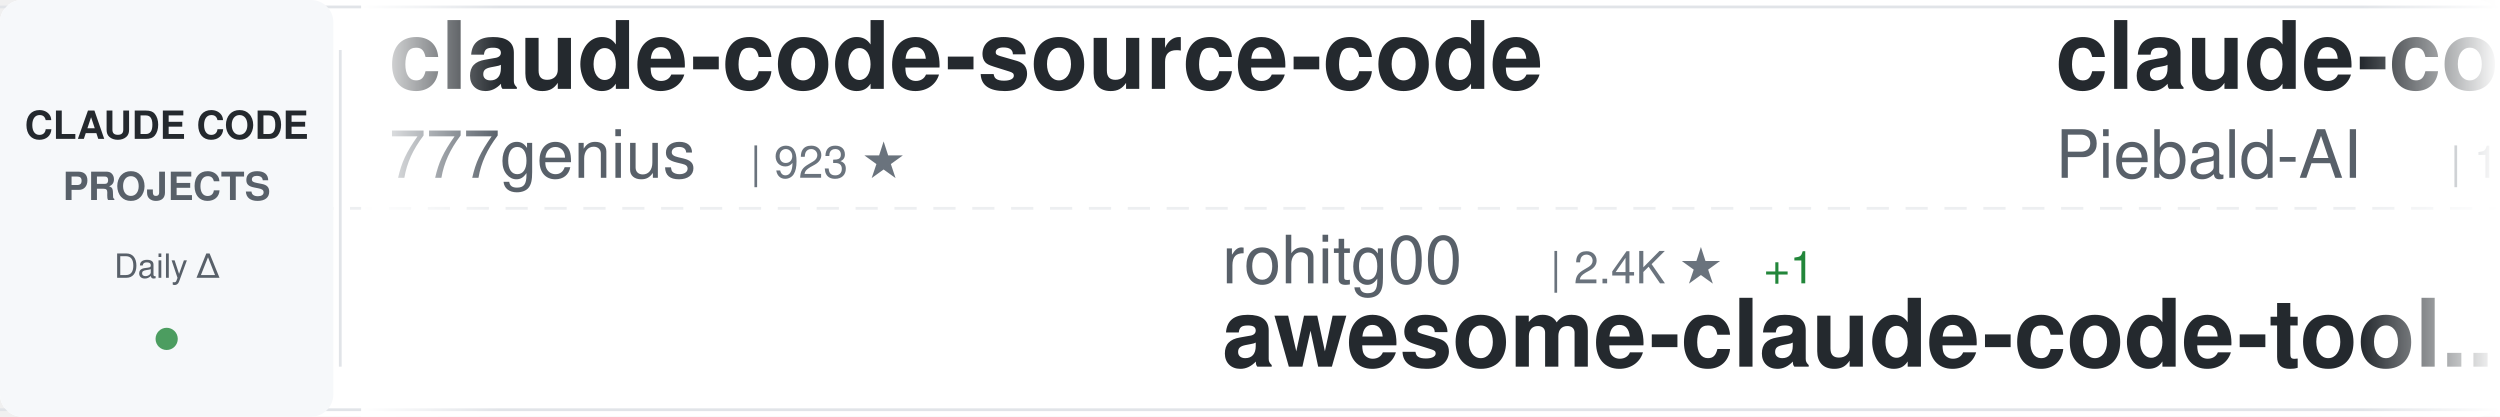
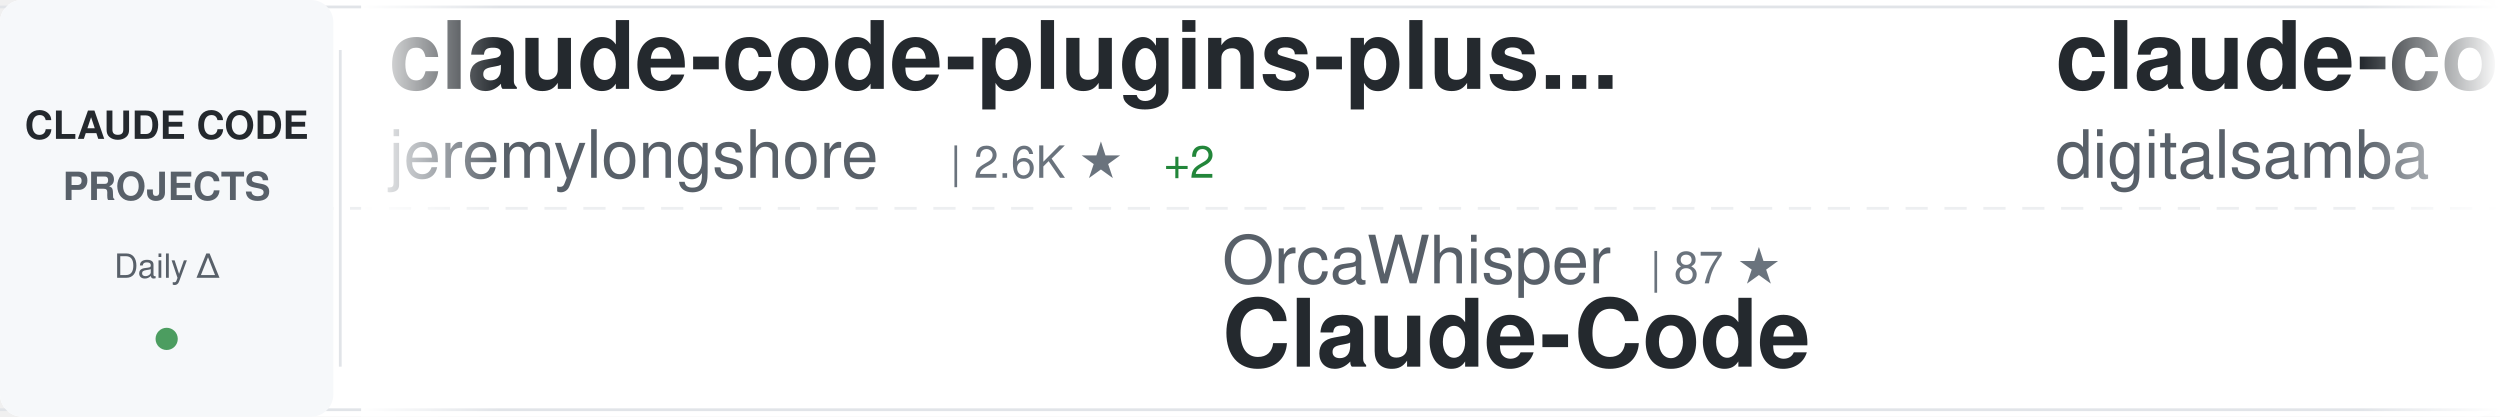
<svg xmlns="http://www.w3.org/2000/svg" width="900" height="150">
  <defs>
    <linearGradient id="awesomeLeftFade" x1="0%" y1="0%" x2="100%" y2="0%">
      <stop offset="0%" style="stop-color:#ffffff;stop-opacity:1" />
      <stop offset="100%" style="stop-color:#ffffff;stop-opacity:0" />
    </linearGradient>
    <linearGradient id="awesomeRightFade" x1="0%" y1="0%" x2="100%" y2="0%">
      <stop offset="0%" style="stop-color:#ffffff;stop-opacity:0" />
      <stop offset="100%" style="stop-color:#ffffff;stop-opacity:1" />
    </linearGradient>
  </defs>
  <rect width="900" height="150" fill="#ffffff" rx="8" />
  <rect x="0" y="2" width="900" height="1" fill="#e1e4e8" />
  <rect x="0" y="147" width="900" height="1" fill="#e1e4e8" />
  <line x1="0" y1="75" x2="900" y2="75" stroke="#e1e4e8" stroke-width="1" stroke-dasharray="8 6" opacity="0.6" />
  <rect x="0" y="0" width="120" height="150" fill="#f6f8fa" rx="8" />
  <text x="60" y="50" font-family="-apple-system, BlinkMacSystemFont, 'Segoe UI', Helvetica, Arial, sans-serif" font-size="14" font-weight="600" fill="#24292e" text-anchor="middle">CLAUDE CODE</text>
  <text x="60" y="72" font-family="-apple-system, BlinkMacSystemFont, 'Segoe UI', Helvetica, Arial, sans-serif" font-size="14" font-weight="600" fill="#586069" text-anchor="middle">PROJECTS</text>
  <text x="60" y="100" font-family="-apple-system, BlinkMacSystemFont, 'Segoe UI', Helvetica, Arial, sans-serif" font-size="12" font-weight="500" fill="#586069" text-anchor="middle">Daily Δ</text>
  <circle cx="60" cy="122" r="4" fill="#22863a" opacity="0.8" />
  <rect x="122" y="18" width="1" height="114" fill="#e1e4e8" />
  <clipPath id="awesomeTickerClip">
    <rect x="130" y="0" width="770" height="150" />
  </clipPath>
  <g clip-path="url(#awesomeTickerClip)">
    <g id="awesomeTickerItems">
      <animateTransform attributeName="transform" attributeType="XML" type="translate" from="0 0" to="-3000 0" dur="54s" repeatCount="indefinite" />
      <g transform="translate(0, 0)">
-         <text x="140" y="32" font-family="-apple-system, BlinkMacSystemFont, 'Segoe UI', Helvetica, Arial, sans-serif" font-size="34" font-weight="600" fill="#24292e">claude-code-source-code</text>
-         <text x="140" y="64" font-family="-apple-system, BlinkMacSystemFont, 'Segoe UI', Helvetica, Arial, sans-serif" font-size="24" font-weight="400" fill="#586069">777genius</text>
-         <text x="270" y="64" font-family="-apple-system, BlinkMacSystemFont, 'Segoe UI', Helvetica, Arial, sans-serif" font-size="16" font-weight="500" fill="#6a737d">| 923 ★</text>
+         <text x="140" y="32" font-family="-apple-system, BlinkMacSystemFont, 'Segoe UI', Helvetica, Arial, sans-serif" font-size="34" font-weight="600" fill="#24292e">claude-code-plugins-plus...</text>
+         <text x="140" y="64" font-family="-apple-system, BlinkMacSystemFont, 'Segoe UI', Helvetica, Arial, sans-serif" font-size="24" font-weight="400" fill="#586069">jeremylongshore</text>
+         <text x="342" y="64" font-family="-apple-system, BlinkMacSystemFont, 'Segoe UI', Helvetica, Arial, sans-serif" font-size="16" font-weight="500" fill="#6a737d">| 2.6K ★</text>
+         <text x="419" y="64" font-family="-apple-system, BlinkMacSystemFont, 'Segoe UI', Helvetica, Arial, sans-serif" font-size="16" font-weight="500" fill="#22863a"> +2</text>
      </g>
      <g transform="translate(300, 0)">
-         <text x="140" y="102" font-family="-apple-system, BlinkMacSystemFont, 'Segoe UI', Helvetica, Arial, sans-serif" font-size="24" font-weight="400" fill="#586069">rohitg00</text>
-         <text x="258" y="102" font-family="-apple-system, BlinkMacSystemFont, 'Segoe UI', Helvetica, Arial, sans-serif" font-size="16" font-weight="500" fill="#6a737d">| 2.4K ★</text>
-         <text x="335" y="102" font-family="-apple-system, BlinkMacSystemFont, 'Segoe UI', Helvetica, Arial, sans-serif" font-size="16" font-weight="500" fill="#22863a"> +1</text>
-         <text x="140" y="132" font-family="-apple-system, BlinkMacSystemFont, 'Segoe UI', Helvetica, Arial, sans-serif" font-size="34" font-weight="600" fill="#24292e">awesome-claude-code-tool...</text>
+         <text x="140" y="102" font-family="-apple-system, BlinkMacSystemFont, 'Segoe UI', Helvetica, Arial, sans-serif" font-size="24" font-weight="400" fill="#586069">OrcaWhisper</text>
+         <text x="294" y="102" font-family="-apple-system, BlinkMacSystemFont, 'Segoe UI', Helvetica, Arial, sans-serif" font-size="16" font-weight="500" fill="#6a737d">| 87 ★</text>
+         <text x="140" y="132" font-family="-apple-system, BlinkMacSystemFont, 'Segoe UI', Helvetica, Arial, sans-serif" font-size="34" font-weight="600" fill="#24292e">Claude-Code</text>
      </g>
      <g transform="translate(600, 0)">
-         <text x="140" y="32" font-family="-apple-system, BlinkMacSystemFont, 'Segoe UI', Helvetica, Arial, sans-serif" font-size="34" font-weight="600" fill="#24292e">claude-code-system-promp...</text>
-         <text x="140" y="64" font-family="-apple-system, BlinkMacSystemFont, 'Segoe UI', Helvetica, Arial, sans-serif" font-size="24" font-weight="400" fill="#586069">Piebald-AI</text>
-         <text x="282" y="64" font-family="-apple-system, BlinkMacSystemFont, 'Segoe UI', Helvetica, Arial, sans-serif" font-size="16" font-weight="500" fill="#6a737d">| 12.1K ★</text>
-         <text x="368" y="64" font-family="-apple-system, BlinkMacSystemFont, 'Segoe UI', Helvetica, Arial, sans-serif" font-size="16" font-weight="500" fill="#22863a"> +3</text>
+         <text x="140" y="32" font-family="-apple-system, BlinkMacSystemFont, 'Segoe UI', Helvetica, Arial, sans-serif" font-size="34" font-weight="600" fill="#24292e">claude-code-video-toolki...</text>
+         <text x="140" y="64" font-family="-apple-system, BlinkMacSystemFont, 'Segoe UI', Helvetica, Arial, sans-serif" font-size="24" font-weight="400" fill="#586069">digitalsamba</text>
+         <text x="306" y="64" font-family="-apple-system, BlinkMacSystemFont, 'Segoe UI', Helvetica, Arial, sans-serif" font-size="16" font-weight="500" fill="#6a737d">| 1.9K ★</text>
      </g>
      <g transform="translate(900, 0)">
-         <text x="140" y="102" font-family="-apple-system, BlinkMacSystemFont, 'Segoe UI', Helvetica, Arial, sans-serif" font-size="24" font-weight="400" fill="#586069">anthropics</text>
-         <text x="282" y="102" font-family="-apple-system, BlinkMacSystemFont, 'Segoe UI', Helvetica, Arial, sans-serif" font-size="16" font-weight="500" fill="#6a737d">| 165.8K ★</text>
-         <text x="377" y="102" font-family="-apple-system, BlinkMacSystemFont, 'Segoe UI', Helvetica, Arial, sans-serif" font-size="16" font-weight="500" fill="#22863a"> +53</text>
-         <text x="140" y="132" font-family="-apple-system, BlinkMacSystemFont, 'Segoe UI', Helvetica, Arial, sans-serif" font-size="34" font-weight="600" fill="#24292e">skills</text>
+         <text x="140" y="102" font-family="-apple-system, BlinkMacSystemFont, 'Segoe UI', Helvetica, Arial, sans-serif" font-size="24" font-weight="400" fill="#586069">OneRedOak</text>
+         <text x="270" y="102" font-family="-apple-system, BlinkMacSystemFont, 'Segoe UI', Helvetica, Arial, sans-serif" font-size="16" font-weight="500" fill="#6a737d">| 3.9K ★</text>
+         <text x="140" y="132" font-family="-apple-system, BlinkMacSystemFont, 'Segoe UI', Helvetica, Arial, sans-serif" font-size="34" font-weight="600" fill="#24292e">claude-code-workflows</text>
      </g>
      <g transform="translate(1200, 0)">
-         <text x="140" y="32" font-family="-apple-system, BlinkMacSystemFont, 'Segoe UI', Helvetica, Arial, sans-serif" font-size="34" font-weight="600" fill="#24292e">claude-code-harness</text>
-         <text x="140" y="64" font-family="-apple-system, BlinkMacSystemFont, 'Segoe UI', Helvetica, Arial, sans-serif" font-size="24" font-weight="400" fill="#586069">Chachamaru127</text>
-         <text x="318" y="64" font-family="-apple-system, BlinkMacSystemFont, 'Segoe UI', Helvetica, Arial, sans-serif" font-size="16" font-weight="500" fill="#6a737d">| 3.0K ★</text>
+         <text x="140" y="32" font-family="-apple-system, BlinkMacSystemFont, 'Segoe UI', Helvetica, Arial, sans-serif" font-size="34" font-weight="600" fill="#24292e">Claude-Code</text>
+         <text x="140" y="64" font-family="-apple-system, BlinkMacSystemFont, 'Segoe UI', Helvetica, Arial, sans-serif" font-size="24" font-weight="400" fill="#586069">KPR111</text>
+         <text x="234" y="64" font-family="-apple-system, BlinkMacSystemFont, 'Segoe UI', Helvetica, Arial, sans-serif" font-size="16" font-weight="500" fill="#6a737d">| 18 ★</text>
      </g>
      <g transform="translate(1500, 0)">
-         <text x="140" y="102" font-family="-apple-system, BlinkMacSystemFont, 'Segoe UI', Helvetica, Arial, sans-serif" font-size="24" font-weight="400" fill="#586069">sugyan</text>
-         <text x="234" y="102" font-family="-apple-system, BlinkMacSystemFont, 'Segoe UI', Helvetica, Arial, sans-serif" font-size="16" font-weight="500" fill="#6a737d">| 1.1K ★</text>
-         <text x="140" y="132" font-family="-apple-system, BlinkMacSystemFont, 'Segoe UI', Helvetica, Arial, sans-serif" font-size="34" font-weight="600" fill="#24292e">claude-code-webui</text>
+         <text x="140" y="102" font-family="-apple-system, BlinkMacSystemFont, 'Segoe UI', Helvetica, Arial, sans-serif" font-size="24" font-weight="400" fill="#586069">jqueryscript</text>
+         <text x="306" y="102" font-family="-apple-system, BlinkMacSystemFont, 'Segoe UI', Helvetica, Arial, sans-serif" font-size="16" font-weight="500" fill="#6a737d">| 485 ★</text>
+         <text x="140" y="132" font-family="-apple-system, BlinkMacSystemFont, 'Segoe UI', Helvetica, Arial, sans-serif" font-size="34" font-weight="600" fill="#24292e">awesome-claude-code</text>
      </g>
      <g transform="translate(1800, 0)">
-         <text x="140" y="32" font-family="-apple-system, BlinkMacSystemFont, 'Segoe UI', Helvetica, Arial, sans-serif" font-size="34" font-weight="600" fill="#24292e">ECC</text>
-         <text x="140" y="64" font-family="-apple-system, BlinkMacSystemFont, 'Segoe UI', Helvetica, Arial, sans-serif" font-size="24" font-weight="400" fill="#586069">affaan-m</text>
-         <text x="258" y="64" font-family="-apple-system, BlinkMacSystemFont, 'Segoe UI', Helvetica, Arial, sans-serif" font-size="16" font-weight="500" fill="#6a737d">| 237.0K ★</text>
-         <text x="353" y="64" font-family="-apple-system, BlinkMacSystemFont, 'Segoe UI', Helvetica, Arial, sans-serif" font-size="16" font-weight="500" fill="#22863a"> +72</text>
+         <text x="140" y="32" font-family="-apple-system, BlinkMacSystemFont, 'Segoe UI', Helvetica, Arial, sans-serif" font-size="34" font-weight="600" fill="#24292e">claude-code-sourcemap</text>
+         <text x="140" y="64" font-family="-apple-system, BlinkMacSystemFont, 'Segoe UI', Helvetica, Arial, sans-serif" font-size="24" font-weight="400" fill="#586069">ChinaSiro</text>
+         <text x="270" y="64" font-family="-apple-system, BlinkMacSystemFont, 'Segoe UI', Helvetica, Arial, sans-serif" font-size="16" font-weight="500" fill="#6a737d">| 9.6K ★</text>
      </g>
      <g transform="translate(2100, 0)">
-         <text x="140" y="102" font-family="-apple-system, BlinkMacSystemFont, 'Segoe UI', Helvetica, Arial, sans-serif" font-size="24" font-weight="400" fill="#586069">wanshuiyin</text>
-         <text x="282" y="102" font-family="-apple-system, BlinkMacSystemFont, 'Segoe UI', Helvetica, Arial, sans-serif" font-size="16" font-weight="500" fill="#6a737d">| 14.1K ★</text>
-         <text x="368" y="102" font-family="-apple-system, BlinkMacSystemFont, 'Segoe UI', Helvetica, Arial, sans-serif" font-size="16" font-weight="500" fill="#22863a"> +7</text>
-         <text x="140" y="132" font-family="-apple-system, BlinkMacSystemFont, 'Segoe UI', Helvetica, Arial, sans-serif" font-size="34" font-weight="600" fill="#24292e">Auto-claude-code-researc...</text>
+         <text x="140" y="102" font-family="-apple-system, BlinkMacSystemFont, 'Segoe UI', Helvetica, Arial, sans-serif" font-size="24" font-weight="400" fill="#586069">alex000kim</text>
+         <text x="282" y="102" font-family="-apple-system, BlinkMacSystemFont, 'Segoe UI', Helvetica, Arial, sans-serif" font-size="16" font-weight="500" fill="#6a737d">| 232 ★</text>
+         <text x="140" y="132" font-family="-apple-system, BlinkMacSystemFont, 'Segoe UI', Helvetica, Arial, sans-serif" font-size="34" font-weight="600" fill="#24292e">claude-code</text>
      </g>
      <g transform="translate(2400, 0)">
-         <text x="140" y="32" font-family="-apple-system, BlinkMacSystemFont, 'Segoe UI', Helvetica, Arial, sans-serif" font-size="34" font-weight="600" fill="#24292e">arcads-claude-code</text>
-         <text x="140" y="64" font-family="-apple-system, BlinkMacSystemFont, 'Segoe UI', Helvetica, Arial, sans-serif" font-size="24" font-weight="400" fill="#586069">krusemediallc</text>
-         <text x="318" y="64" font-family="-apple-system, BlinkMacSystemFont, 'Segoe UI', Helvetica, Arial, sans-serif" font-size="16" font-weight="500" fill="#6a737d">| 1.1K ★</text>
-         <text x="395" y="64" font-family="-apple-system, BlinkMacSystemFont, 'Segoe UI', Helvetica, Arial, sans-serif" font-size="16" font-weight="500" fill="#22863a"> +1</text>
+         <text x="140" y="32" font-family="-apple-system, BlinkMacSystemFont, 'Segoe UI', Helvetica, Arial, sans-serif" font-size="34" font-weight="600" fill="#24292e">claude-code-ultimate-gui...</text>
+         <text x="140" y="64" font-family="-apple-system, BlinkMacSystemFont, 'Segoe UI', Helvetica, Arial, sans-serif" font-size="24" font-weight="400" fill="#586069">FlorianBruniaux</text>
+         <text x="342" y="64" font-family="-apple-system, BlinkMacSystemFont, 'Segoe UI', Helvetica, Arial, sans-serif" font-size="16" font-weight="500" fill="#6a737d">| 5.6K ★</text>
+         <text x="419" y="64" font-family="-apple-system, BlinkMacSystemFont, 'Segoe UI', Helvetica, Arial, sans-serif" font-size="16" font-weight="500" fill="#22863a"> +1</text>
      </g>
      <g transform="translate(2700, 0)">
-         <text x="140" y="102" font-family="-apple-system, BlinkMacSystemFont, 'Segoe UI', Helvetica, Arial, sans-serif" font-size="24" font-weight="400" fill="#586069">anthropics</text>
-         <text x="282" y="102" font-family="-apple-system, BlinkMacSystemFont, 'Segoe UI', Helvetica, Arial, sans-serif" font-size="16" font-weight="500" fill="#6a737d">| 930 ★</text>
-         <text x="350" y="102" font-family="-apple-system, BlinkMacSystemFont, 'Segoe UI', Helvetica, Arial, sans-serif" font-size="16" font-weight="500" fill="#cb2431"> -1</text>
-         <text x="140" y="132" font-family="-apple-system, BlinkMacSystemFont, 'Segoe UI', Helvetica, Arial, sans-serif" font-size="34" font-weight="600" fill="#24292e">claude-code-base-action</text>
+         <text x="140" y="102" font-family="-apple-system, BlinkMacSystemFont, 'Segoe UI', Helvetica, Arial, sans-serif" font-size="24" font-weight="400" fill="#586069">AprilNEA</text>
+         <text x="258" y="102" font-family="-apple-system, BlinkMacSystemFont, 'Segoe UI', Helvetica, Arial, sans-serif" font-size="16" font-weight="500" fill="#6a737d">| 394 ★</text>
+         <text x="140" y="132" font-family="-apple-system, BlinkMacSystemFont, 'Segoe UI', Helvetica, Arial, sans-serif" font-size="34" font-weight="600" fill="#24292e">claude-code-source</text>
      </g>
      <g transform="translate(3000, 0)">
-         <text x="140" y="32" font-family="-apple-system, BlinkMacSystemFont, 'Segoe UI', Helvetica, Arial, sans-serif" font-size="34" font-weight="600" fill="#24292e">claude-code-source-code</text>
-         <text x="140" y="64" font-family="-apple-system, BlinkMacSystemFont, 'Segoe UI', Helvetica, Arial, sans-serif" font-size="24" font-weight="400" fill="#586069">777genius</text>
-         <text x="270" y="64" font-family="-apple-system, BlinkMacSystemFont, 'Segoe UI', Helvetica, Arial, sans-serif" font-size="16" font-weight="500" fill="#6a737d">| 923 ★</text>
+         <text x="140" y="32" font-family="-apple-system, BlinkMacSystemFont, 'Segoe UI', Helvetica, Arial, sans-serif" font-size="34" font-weight="600" fill="#24292e">claude-code-plugins-plus...</text>
+         <text x="140" y="64" font-family="-apple-system, BlinkMacSystemFont, 'Segoe UI', Helvetica, Arial, sans-serif" font-size="24" font-weight="400" fill="#586069">jeremylongshore</text>
+         <text x="342" y="64" font-family="-apple-system, BlinkMacSystemFont, 'Segoe UI', Helvetica, Arial, sans-serif" font-size="16" font-weight="500" fill="#6a737d">| 2.6K ★</text>
+         <text x="419" y="64" font-family="-apple-system, BlinkMacSystemFont, 'Segoe UI', Helvetica, Arial, sans-serif" font-size="16" font-weight="500" fill="#22863a"> +2</text>
      </g>
      <g transform="translate(3300, 0)">
-         <text x="140" y="102" font-family="-apple-system, BlinkMacSystemFont, 'Segoe UI', Helvetica, Arial, sans-serif" font-size="24" font-weight="400" fill="#586069">rohitg00</text>
-         <text x="258" y="102" font-family="-apple-system, BlinkMacSystemFont, 'Segoe UI', Helvetica, Arial, sans-serif" font-size="16" font-weight="500" fill="#6a737d">| 2.4K ★</text>
-         <text x="335" y="102" font-family="-apple-system, BlinkMacSystemFont, 'Segoe UI', Helvetica, Arial, sans-serif" font-size="16" font-weight="500" fill="#22863a"> +1</text>
-         <text x="140" y="132" font-family="-apple-system, BlinkMacSystemFont, 'Segoe UI', Helvetica, Arial, sans-serif" font-size="34" font-weight="600" fill="#24292e">awesome-claude-code-tool...</text>
+         <text x="140" y="102" font-family="-apple-system, BlinkMacSystemFont, 'Segoe UI', Helvetica, Arial, sans-serif" font-size="24" font-weight="400" fill="#586069">OrcaWhisper</text>
+         <text x="294" y="102" font-family="-apple-system, BlinkMacSystemFont, 'Segoe UI', Helvetica, Arial, sans-serif" font-size="16" font-weight="500" fill="#6a737d">| 87 ★</text>
+         <text x="140" y="132" font-family="-apple-system, BlinkMacSystemFont, 'Segoe UI', Helvetica, Arial, sans-serif" font-size="34" font-weight="600" fill="#24292e">Claude-Code</text>
      </g>
      <g transform="translate(3600, 0)">
-         <text x="140" y="32" font-family="-apple-system, BlinkMacSystemFont, 'Segoe UI', Helvetica, Arial, sans-serif" font-size="34" font-weight="600" fill="#24292e">claude-code-system-promp...</text>
-         <text x="140" y="64" font-family="-apple-system, BlinkMacSystemFont, 'Segoe UI', Helvetica, Arial, sans-serif" font-size="24" font-weight="400" fill="#586069">Piebald-AI</text>
-         <text x="282" y="64" font-family="-apple-system, BlinkMacSystemFont, 'Segoe UI', Helvetica, Arial, sans-serif" font-size="16" font-weight="500" fill="#6a737d">| 12.1K ★</text>
-         <text x="368" y="64" font-family="-apple-system, BlinkMacSystemFont, 'Segoe UI', Helvetica, Arial, sans-serif" font-size="16" font-weight="500" fill="#22863a"> +3</text>
+         <text x="140" y="32" font-family="-apple-system, BlinkMacSystemFont, 'Segoe UI', Helvetica, Arial, sans-serif" font-size="34" font-weight="600" fill="#24292e">claude-code-video-toolki...</text>
+         <text x="140" y="64" font-family="-apple-system, BlinkMacSystemFont, 'Segoe UI', Helvetica, Arial, sans-serif" font-size="24" font-weight="400" fill="#586069">digitalsamba</text>
+         <text x="306" y="64" font-family="-apple-system, BlinkMacSystemFont, 'Segoe UI', Helvetica, Arial, sans-serif" font-size="16" font-weight="500" fill="#6a737d">| 1.9K ★</text>
      </g>
      <g transform="translate(3900, 0)">
-         <text x="140" y="102" font-family="-apple-system, BlinkMacSystemFont, 'Segoe UI', Helvetica, Arial, sans-serif" font-size="24" font-weight="400" fill="#586069">anthropics</text>
-         <text x="282" y="102" font-family="-apple-system, BlinkMacSystemFont, 'Segoe UI', Helvetica, Arial, sans-serif" font-size="16" font-weight="500" fill="#6a737d">| 165.8K ★</text>
-         <text x="377" y="102" font-family="-apple-system, BlinkMacSystemFont, 'Segoe UI', Helvetica, Arial, sans-serif" font-size="16" font-weight="500" fill="#22863a"> +53</text>
-         <text x="140" y="132" font-family="-apple-system, BlinkMacSystemFont, 'Segoe UI', Helvetica, Arial, sans-serif" font-size="34" font-weight="600" fill="#24292e">skills</text>
+         <text x="140" y="102" font-family="-apple-system, BlinkMacSystemFont, 'Segoe UI', Helvetica, Arial, sans-serif" font-size="24" font-weight="400" fill="#586069">OneRedOak</text>
+         <text x="270" y="102" font-family="-apple-system, BlinkMacSystemFont, 'Segoe UI', Helvetica, Arial, sans-serif" font-size="16" font-weight="500" fill="#6a737d">| 3.9K ★</text>
+         <text x="140" y="132" font-family="-apple-system, BlinkMacSystemFont, 'Segoe UI', Helvetica, Arial, sans-serif" font-size="34" font-weight="600" fill="#24292e">claude-code-workflows</text>
      </g>
    </g>
  </g>
  <rect x="130" y="0" width="50" height="150" fill="url(#awesomeLeftFade)" />
  <rect x="850" y="0" width="50" height="150" fill="url(#awesomeRightFade)" />
</svg>
